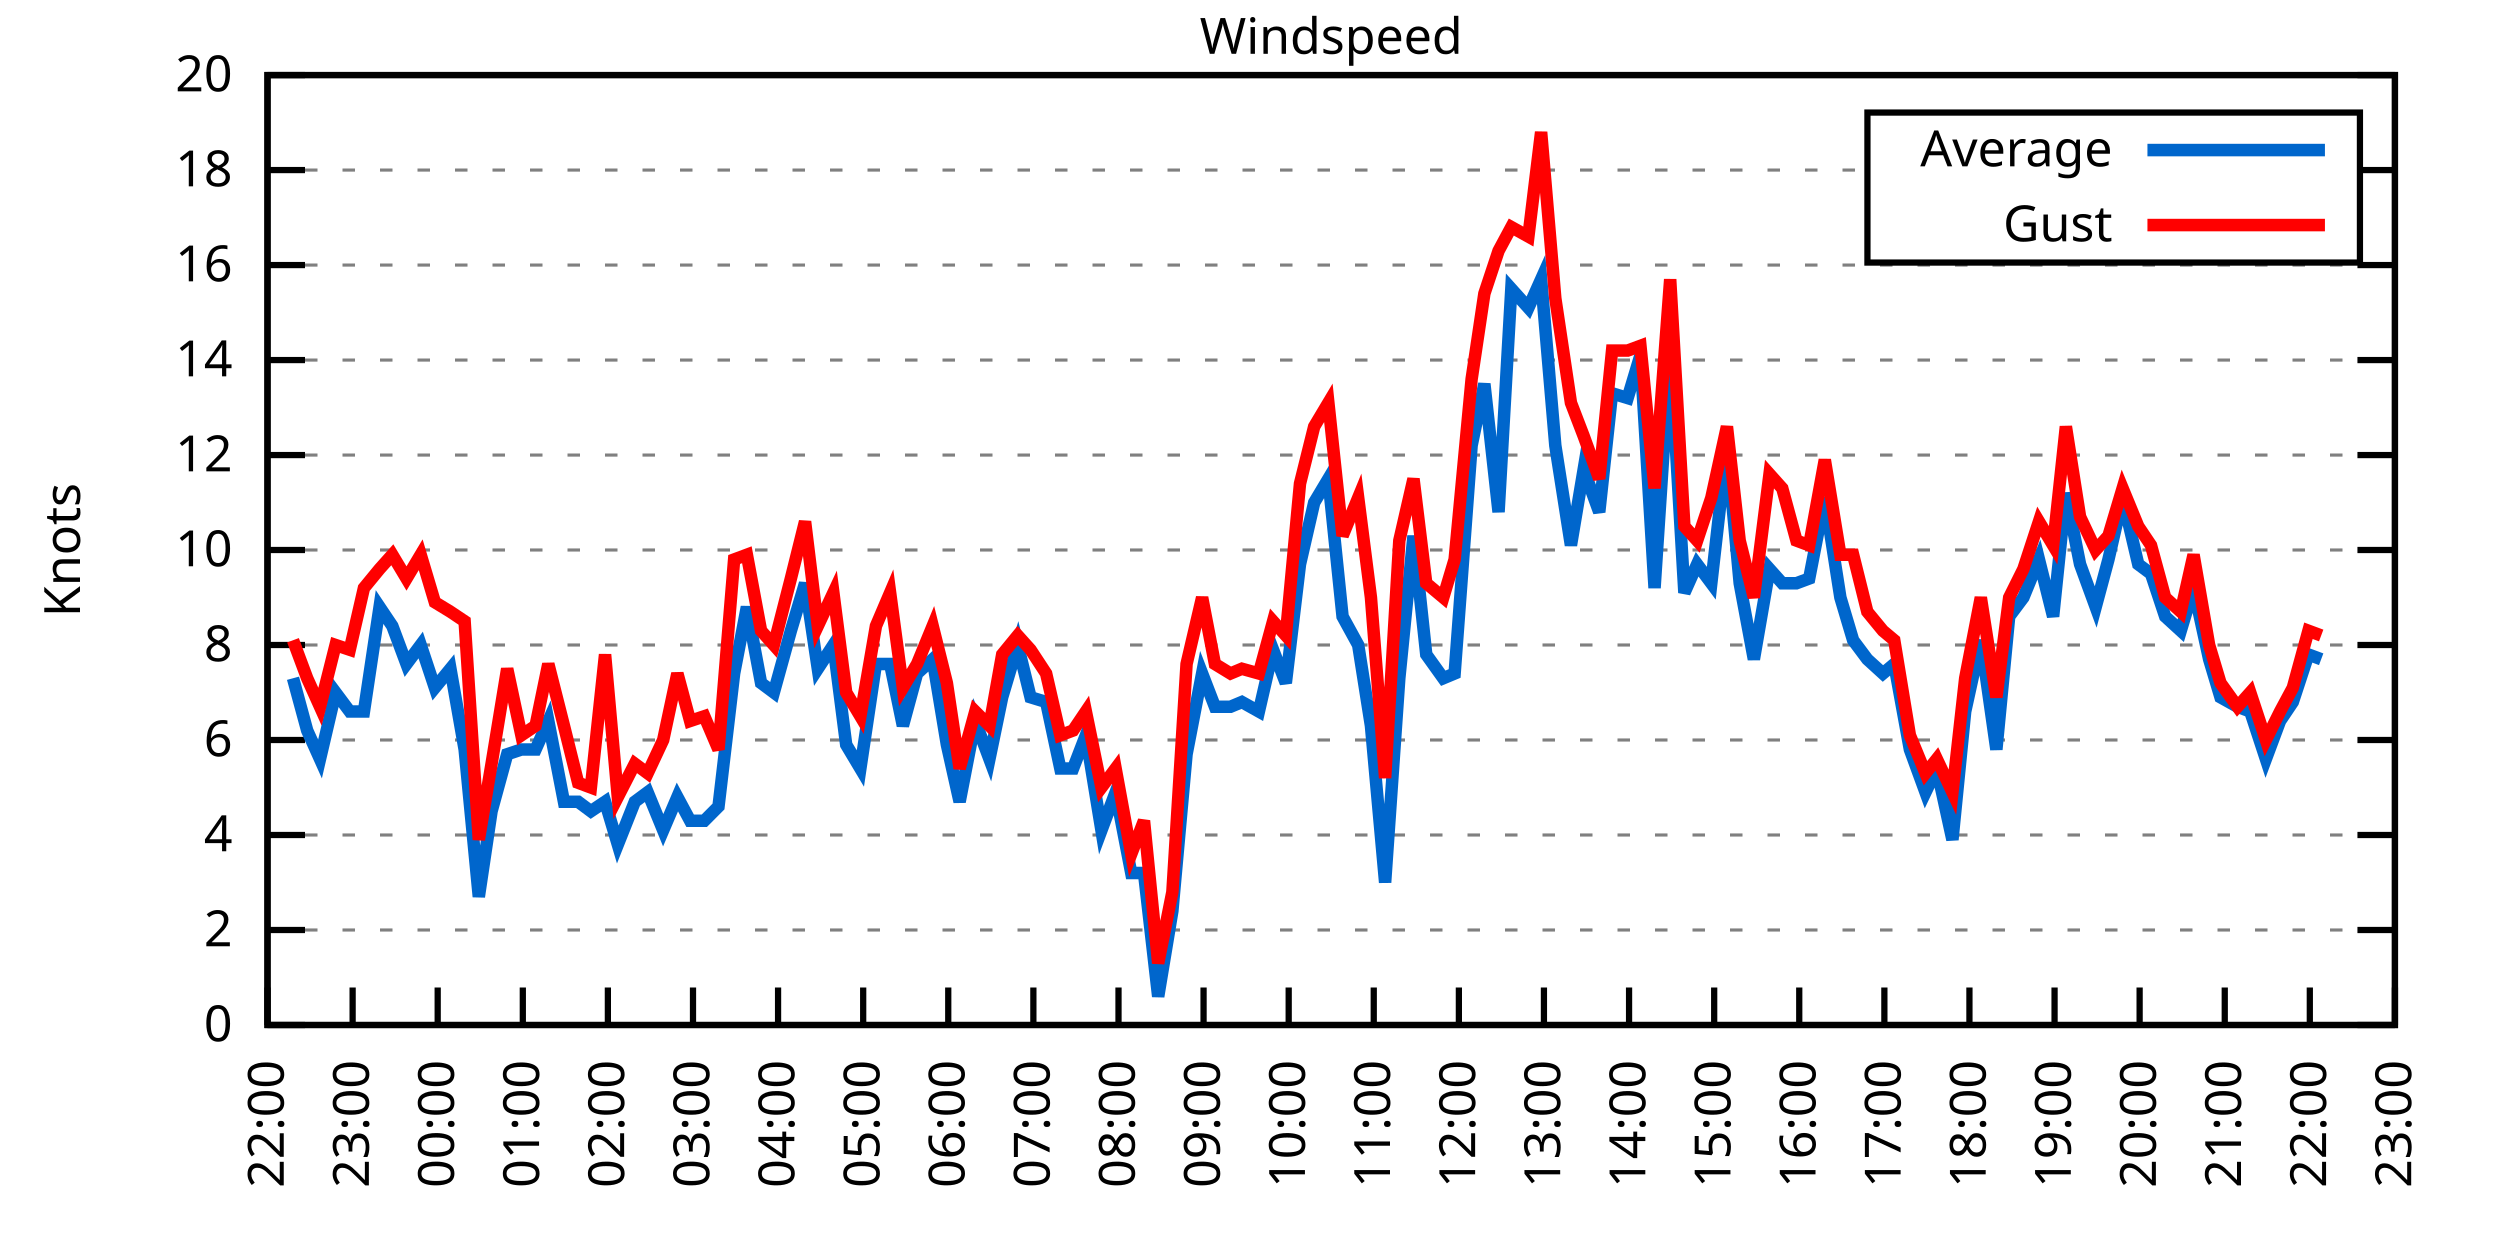
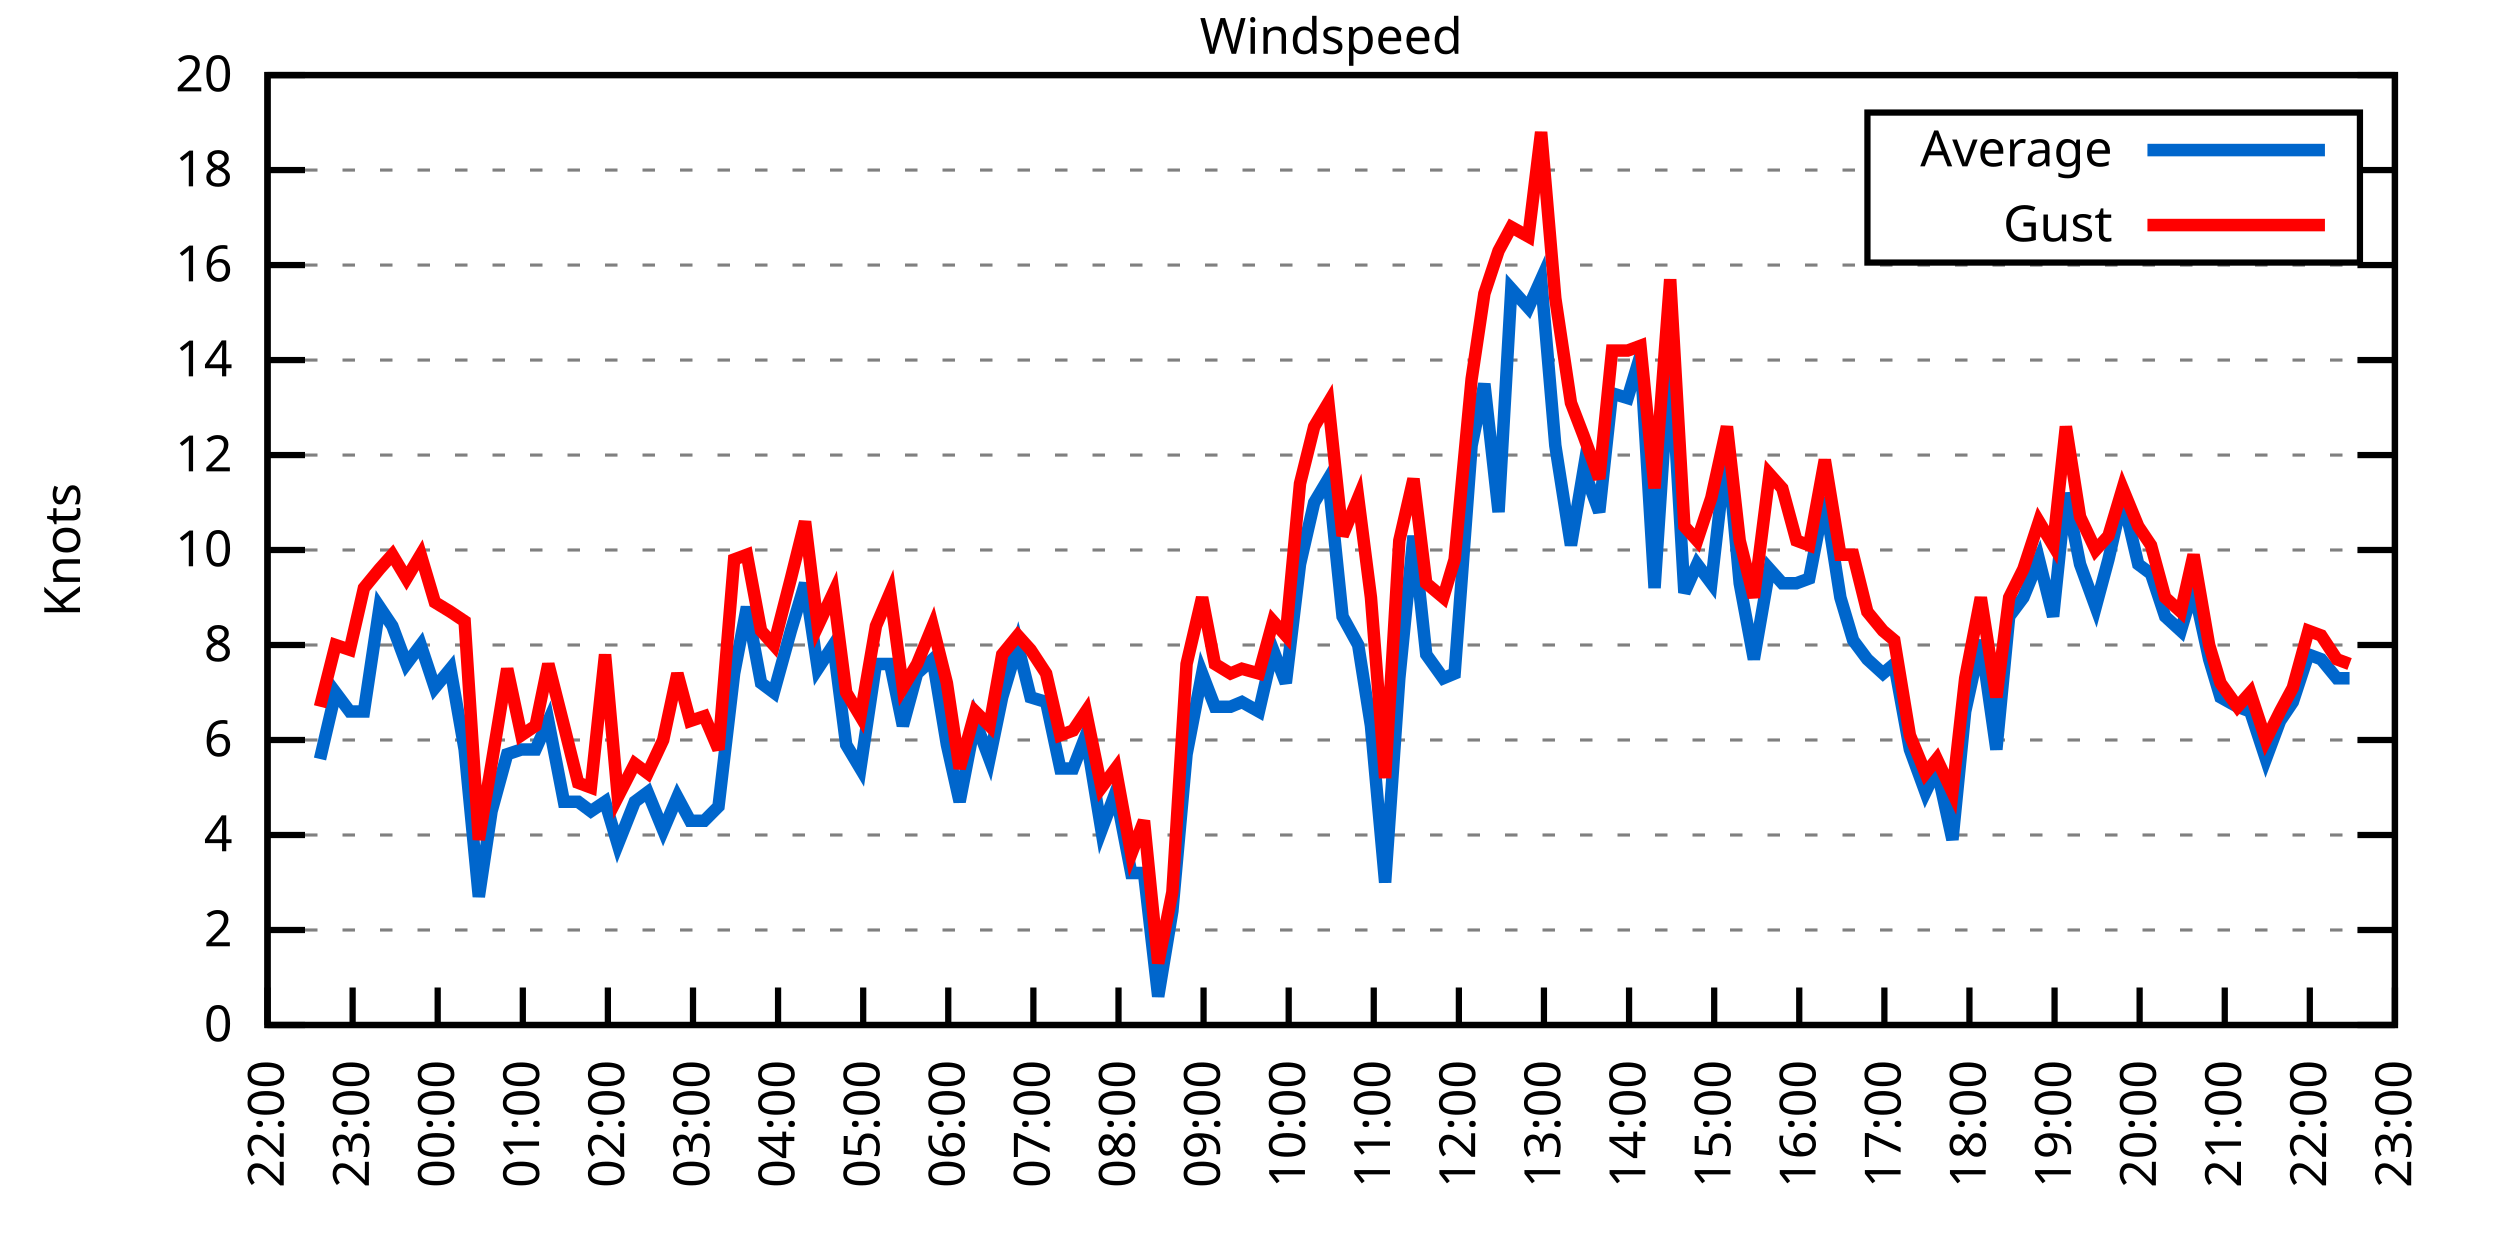
<svg xmlns="http://www.w3.org/2000/svg" xmlns:xlink="http://www.w3.org/1999/xlink" width="400" height="200" viewBox="0 0 400 200">
  <g id="gnuplot_canvas">
    <rect x="0" y="0" width="400" height="200" fill="none" />
    <defs>
      <circle id="gpDot" r="0.5" stroke-width="0.5" stroke="currentColor" />
      <path id="gpPt0" stroke-width="0.333" stroke="currentColor" d="M-1,0 h2 M0,-1 v2" />
      <path id="gpPt1" stroke-width="0.333" stroke="currentColor" d="M-1,-1 L1,1 M1,-1 L-1,1" />
      <path id="gpPt2" stroke-width="0.333" stroke="currentColor" d="M-1,0 L1,0 M0,-1 L0,1 M-1,-1 L1,1 M-1,1 L1,-1" />
      <rect id="gpPt3" stroke-width="0.333" stroke="currentColor" x="-1" y="-1" width="2" height="2" />
      <rect id="gpPt4" stroke-width="0.333" stroke="currentColor" fill="currentColor" x="-1" y="-1" width="2" height="2" />
      <circle id="gpPt5" stroke-width="0.333" stroke="currentColor" cx="0" cy="0" r="1" />
      <use xlink:href="#gpPt5" id="gpPt6" fill="currentColor" stroke="none" />
      <path id="gpPt7" stroke-width="0.333" stroke="currentColor" d="M0,-1.33 L-1.33,0.67 L1.33,0.67 z" />
      <use xlink:href="#gpPt7" id="gpPt8" fill="currentColor" stroke="none" />
      <use xlink:href="#gpPt7" id="gpPt9" stroke="currentColor" transform="rotate(180)" />
      <use xlink:href="#gpPt9" id="gpPt10" fill="currentColor" stroke="none" />
      <use xlink:href="#gpPt3" id="gpPt11" stroke="currentColor" transform="rotate(45)" />
      <use xlink:href="#gpPt11" id="gpPt12" fill="currentColor" stroke="none" />
      <path id="gpPt13" stroke-width="0.333" stroke="currentColor" d="M0,1.330 L1.265,0.411 L0.782,-1.067 L-0.782,-1.076 L-1.265,0.411 z" />
      <use xlink:href="#gpPt13" id="gpPt14" fill="currentColor" stroke="none" />
      <filter id="textbox" filterUnits="objectBoundingBox" x="0" y="0" height="1" width="1">
        <feFlood flood-color="white" flood-opacity="1" result="bgnd" />
        <feComposite in="SourceGraphic" in2="bgnd" operator="atop" />
      </filter>
      <filter id="greybox" filterUnits="objectBoundingBox" x="0" y="0" height="1" width="1">
        <feFlood flood-color="lightgrey" flood-opacity="1" result="grey" />
        <feComposite in="SourceGraphic" in2="grey" operator="atop" />
      </filter>
    </defs>
    <g fill="none" color="white" stroke="currentColor" stroke-width="1.00" stroke-linecap="butt" stroke-linejoin="miter">
</g>
    <g fill="none" color="black" stroke="currentColor" stroke-width="1.00" stroke-linecap="butt" stroke-linejoin="miter">
      <g stroke="none" shape-rendering="crispEdges">
        <polygon fill="rgb(255, 255, 255)" points="42.80,164.00 383.18,164.00 383.18,12.02 42.80,12.02 " />
      </g>
    </g>
    <g fill="none" color="black" stroke="currentColor" stroke-width="1.00" stroke-linecap="butt" stroke-linejoin="miter">
</g>
    <g fill="none" color="black" stroke="black" stroke-width="0.50" stroke-linecap="butt" stroke-linejoin="miter">
</g>
    <g fill="none" color="gray" stroke="currentColor" stroke-width="0.50" stroke-linecap="butt" stroke-linejoin="miter">
      <path stroke="gray" stroke-dasharray="2,4" class="gridline" d="M42.80,164.00 L383.19,164.00  " />
    </g>
    <g fill="none" color="gray" stroke="gray" stroke-width="1.00" stroke-linecap="butt" stroke-linejoin="miter">
</g>
    <g fill="none" color="black" stroke="currentColor" stroke-width="1.00" stroke-linecap="butt" stroke-linejoin="miter">
      <path stroke="black" d="M42.80,164.00 L48.80,164.00 M383.19,164.00 L377.19,164.00  " />
      <g transform="translate(37.20,166.60)" stroke="none" fill="black" font-family="Sans" font-size="8.00" text-anchor="end">
        <text>
          <tspan font-family="Sans"> 0</tspan>
        </text>
      </g>
    </g>
    <g fill="none" color="black" stroke="currentColor" stroke-width="1.00" stroke-linecap="butt" stroke-linejoin="miter">
</g>
    <g fill="none" color="black" stroke="black" stroke-width="0.50" stroke-linecap="butt" stroke-linejoin="miter">
</g>
    <g fill="none" color="gray" stroke="currentColor" stroke-width="0.50" stroke-linecap="butt" stroke-linejoin="miter">
      <path stroke="gray" stroke-dasharray="2,4" class="gridline" d="M42.80,148.80 L383.19,148.80  " />
    </g>
    <g fill="none" color="gray" stroke="gray" stroke-width="1.00" stroke-linecap="butt" stroke-linejoin="miter">
</g>
    <g fill="none" color="black" stroke="currentColor" stroke-width="1.00" stroke-linecap="butt" stroke-linejoin="miter">
      <path stroke="black" d="M42.80,148.80 L48.80,148.80 M383.19,148.80 L377.19,148.80  " />
      <g transform="translate(37.20,151.40)" stroke="none" fill="black" font-family="Sans" font-size="8.00" text-anchor="end">
        <text>
          <tspan font-family="Sans"> 2</tspan>
        </text>
      </g>
    </g>
    <g fill="none" color="black" stroke="currentColor" stroke-width="1.00" stroke-linecap="butt" stroke-linejoin="miter">
</g>
    <g fill="none" color="black" stroke="black" stroke-width="0.50" stroke-linecap="butt" stroke-linejoin="miter">
</g>
    <g fill="none" color="gray" stroke="currentColor" stroke-width="0.50" stroke-linecap="butt" stroke-linejoin="miter">
      <path stroke="gray" stroke-dasharray="2,4" class="gridline" d="M42.80,133.60 L383.19,133.60  " />
    </g>
    <g fill="none" color="gray" stroke="gray" stroke-width="1.00" stroke-linecap="butt" stroke-linejoin="miter">
</g>
    <g fill="none" color="black" stroke="currentColor" stroke-width="1.00" stroke-linecap="butt" stroke-linejoin="miter">
      <path stroke="black" d="M42.80,133.60 L48.80,133.60 M383.19,133.60 L377.19,133.60  " />
      <g transform="translate(37.20,136.20)" stroke="none" fill="black" font-family="Sans" font-size="8.00" text-anchor="end">
        <text>
          <tspan font-family="Sans"> 4</tspan>
        </text>
      </g>
    </g>
    <g fill="none" color="black" stroke="currentColor" stroke-width="1.00" stroke-linecap="butt" stroke-linejoin="miter">
</g>
    <g fill="none" color="black" stroke="black" stroke-width="0.50" stroke-linecap="butt" stroke-linejoin="miter">
</g>
    <g fill="none" color="gray" stroke="currentColor" stroke-width="0.50" stroke-linecap="butt" stroke-linejoin="miter">
      <path stroke="gray" stroke-dasharray="2,4" class="gridline" d="M42.80,118.40 L383.19,118.40  " />
    </g>
    <g fill="none" color="gray" stroke="gray" stroke-width="1.00" stroke-linecap="butt" stroke-linejoin="miter">
</g>
    <g fill="none" color="black" stroke="currentColor" stroke-width="1.00" stroke-linecap="butt" stroke-linejoin="miter">
      <path stroke="black" d="M42.80,118.40 L48.80,118.40 M383.19,118.40 L377.19,118.40  " />
      <g transform="translate(37.20,121.00)" stroke="none" fill="black" font-family="Sans" font-size="8.00" text-anchor="end">
        <text>
          <tspan font-family="Sans"> 6</tspan>
        </text>
      </g>
    </g>
    <g fill="none" color="black" stroke="currentColor" stroke-width="1.00" stroke-linecap="butt" stroke-linejoin="miter">
</g>
    <g fill="none" color="black" stroke="black" stroke-width="0.50" stroke-linecap="butt" stroke-linejoin="miter">
</g>
    <g fill="none" color="gray" stroke="currentColor" stroke-width="0.50" stroke-linecap="butt" stroke-linejoin="miter">
      <path stroke="gray" stroke-dasharray="2,4" class="gridline" d="M42.80,103.20 L383.19,103.20  " />
    </g>
    <g fill="none" color="gray" stroke="gray" stroke-width="1.00" stroke-linecap="butt" stroke-linejoin="miter">
</g>
    <g fill="none" color="black" stroke="currentColor" stroke-width="1.00" stroke-linecap="butt" stroke-linejoin="miter">
      <path stroke="black" d="M42.80,103.20 L48.80,103.20 M383.19,103.20 L377.19,103.20  " />
      <g transform="translate(37.20,105.80)" stroke="none" fill="black" font-family="Sans" font-size="8.00" text-anchor="end">
        <text>
          <tspan font-family="Sans"> 8</tspan>
        </text>
      </g>
    </g>
    <g fill="none" color="black" stroke="currentColor" stroke-width="1.00" stroke-linecap="butt" stroke-linejoin="miter">
</g>
    <g fill="none" color="black" stroke="black" stroke-width="0.50" stroke-linecap="butt" stroke-linejoin="miter">
</g>
    <g fill="none" color="gray" stroke="currentColor" stroke-width="0.50" stroke-linecap="butt" stroke-linejoin="miter">
      <path stroke="gray" stroke-dasharray="2,4" class="gridline" d="M42.80,88.00 L383.19,88.00  " />
    </g>
    <g fill="none" color="gray" stroke="gray" stroke-width="1.00" stroke-linecap="butt" stroke-linejoin="miter">
</g>
    <g fill="none" color="black" stroke="currentColor" stroke-width="1.00" stroke-linecap="butt" stroke-linejoin="miter">
      <path stroke="black" d="M42.80,88.00 L48.80,88.00 M383.19,88.00 L377.19,88.00  " />
      <g transform="translate(37.20,90.60)" stroke="none" fill="black" font-family="Sans" font-size="8.00" text-anchor="end">
        <text>
          <tspan font-family="Sans"> 10</tspan>
        </text>
      </g>
    </g>
    <g fill="none" color="black" stroke="currentColor" stroke-width="1.00" stroke-linecap="butt" stroke-linejoin="miter">
</g>
    <g fill="none" color="black" stroke="black" stroke-width="0.50" stroke-linecap="butt" stroke-linejoin="miter">
</g>
    <g fill="none" color="gray" stroke="currentColor" stroke-width="0.50" stroke-linecap="butt" stroke-linejoin="miter">
      <path stroke="gray" stroke-dasharray="2,4" class="gridline" d="M42.80,72.81 L383.19,72.81  " />
    </g>
    <g fill="none" color="gray" stroke="gray" stroke-width="1.00" stroke-linecap="butt" stroke-linejoin="miter">
</g>
    <g fill="none" color="black" stroke="currentColor" stroke-width="1.00" stroke-linecap="butt" stroke-linejoin="miter">
      <path stroke="black" d="M42.80,72.81 L48.80,72.81 M383.19,72.81 L377.19,72.81  " />
      <g transform="translate(37.20,75.41)" stroke="none" fill="black" font-family="Sans" font-size="8.00" text-anchor="end">
        <text>
          <tspan font-family="Sans"> 12</tspan>
        </text>
      </g>
    </g>
    <g fill="none" color="black" stroke="currentColor" stroke-width="1.00" stroke-linecap="butt" stroke-linejoin="miter">
</g>
    <g fill="none" color="black" stroke="black" stroke-width="0.50" stroke-linecap="butt" stroke-linejoin="miter">
</g>
    <g fill="none" color="gray" stroke="currentColor" stroke-width="0.50" stroke-linecap="butt" stroke-linejoin="miter">
      <path stroke="gray" stroke-dasharray="2,4" class="gridline" d="M42.80,57.61 L383.19,57.61  " />
    </g>
    <g fill="none" color="gray" stroke="gray" stroke-width="1.00" stroke-linecap="butt" stroke-linejoin="miter">
</g>
    <g fill="none" color="black" stroke="currentColor" stroke-width="1.00" stroke-linecap="butt" stroke-linejoin="miter">
      <path stroke="black" d="M42.80,57.61 L48.80,57.61 M383.19,57.61 L377.19,57.61  " />
      <g transform="translate(37.20,60.21)" stroke="none" fill="black" font-family="Sans" font-size="8.00" text-anchor="end">
        <text>
          <tspan font-family="Sans"> 14</tspan>
        </text>
      </g>
    </g>
    <g fill="none" color="black" stroke="currentColor" stroke-width="1.00" stroke-linecap="butt" stroke-linejoin="miter">
</g>
    <g fill="none" color="black" stroke="black" stroke-width="0.50" stroke-linecap="butt" stroke-linejoin="miter">
</g>
    <g fill="none" color="gray" stroke="currentColor" stroke-width="0.50" stroke-linecap="butt" stroke-linejoin="miter">
      <path stroke="gray" stroke-dasharray="2,4" class="gridline" d="M42.80,42.41 L383.19,42.41  " />
    </g>
    <g fill="none" color="gray" stroke="gray" stroke-width="1.00" stroke-linecap="butt" stroke-linejoin="miter">
</g>
    <g fill="none" color="black" stroke="currentColor" stroke-width="1.00" stroke-linecap="butt" stroke-linejoin="miter">
      <path stroke="black" d="M42.80,42.41 L48.80,42.41 M383.19,42.41 L377.19,42.41  " />
      <g transform="translate(37.20,45.01)" stroke="none" fill="black" font-family="Sans" font-size="8.00" text-anchor="end">
        <text>
          <tspan font-family="Sans"> 16</tspan>
        </text>
      </g>
    </g>
    <g fill="none" color="black" stroke="currentColor" stroke-width="1.00" stroke-linecap="butt" stroke-linejoin="miter">
</g>
    <g fill="none" color="black" stroke="black" stroke-width="0.50" stroke-linecap="butt" stroke-linejoin="miter">
</g>
    <g fill="none" color="gray" stroke="currentColor" stroke-width="0.50" stroke-linecap="butt" stroke-linejoin="miter">
      <path stroke="gray" stroke-dasharray="2,4" class="gridline" d="M42.80,27.21 L298.79,27.21 M377.59,27.21 L383.19,27.21  " />
    </g>
    <g fill="none" color="gray" stroke="gray" stroke-width="1.00" stroke-linecap="butt" stroke-linejoin="miter">
</g>
    <g fill="none" color="black" stroke="currentColor" stroke-width="1.00" stroke-linecap="butt" stroke-linejoin="miter">
      <path stroke="black" d="M42.80,27.21 L48.80,27.21 M383.19,27.21 L377.19,27.21  " />
      <g transform="translate(37.20,29.81)" stroke="none" fill="black" font-family="Sans" font-size="8.00" text-anchor="end">
        <text>
          <tspan font-family="Sans"> 18</tspan>
        </text>
      </g>
    </g>
    <g fill="none" color="black" stroke="currentColor" stroke-width="1.00" stroke-linecap="butt" stroke-linejoin="miter">
</g>
    <g fill="none" color="black" stroke="black" stroke-width="0.50" stroke-linecap="butt" stroke-linejoin="miter">
</g>
    <g fill="none" color="gray" stroke="currentColor" stroke-width="0.50" stroke-linecap="butt" stroke-linejoin="miter">
      <path stroke="gray" stroke-dasharray="2,4" class="gridline" d="M42.80,12.01 L383.19,12.01  " />
    </g>
    <g fill="none" color="gray" stroke="gray" stroke-width="1.00" stroke-linecap="butt" stroke-linejoin="miter">
</g>
    <g fill="none" color="black" stroke="currentColor" stroke-width="1.00" stroke-linecap="butt" stroke-linejoin="miter">
      <path stroke="black" d="M42.80,12.01 L48.80,12.01 M383.19,12.01 L377.19,12.01  " />
      <g transform="translate(37.20,14.61)" stroke="none" fill="black" font-family="Sans" font-size="8.00" text-anchor="end">
        <text>
          <tspan font-family="Sans"> 20</tspan>
        </text>
      </g>
    </g>
    <g fill="none" color="black" stroke="currentColor" stroke-width="1.00" stroke-linecap="butt" stroke-linejoin="miter">
      <path stroke="black" d="M42.80,164.00 L42.80,158.00  " />
      <g transform="translate(45.40,169.60) rotate(270.00)" stroke="none" fill="black" font-family="Sans" font-size="8.00" text-anchor="end">
        <text>
          <tspan font-family="Sans">22:00</tspan>
        </text>
      </g>
    </g>
    <g fill="none" color="black" stroke="currentColor" stroke-width="1.00" stroke-linecap="butt" stroke-linejoin="miter">
      <path stroke="black" d="M56.42,164.00 L56.42,158.00  " />
      <g transform="translate(59.02,169.60) rotate(270.00)" stroke="none" fill="black" font-family="Sans" font-size="8.00" text-anchor="end">
        <text>
          <tspan font-family="Sans">23:00</tspan>
        </text>
      </g>
    </g>
    <g fill="none" color="black" stroke="currentColor" stroke-width="1.00" stroke-linecap="butt" stroke-linejoin="miter">
      <path stroke="black" d="M70.03,164.00 L70.03,158.00  " />
      <g transform="translate(72.63,169.60) rotate(270.00)" stroke="none" fill="black" font-family="Sans" font-size="8.00" text-anchor="end">
        <text>
          <tspan font-family="Sans">00:00</tspan>
        </text>
      </g>
    </g>
    <g fill="none" color="black" stroke="currentColor" stroke-width="1.00" stroke-linecap="butt" stroke-linejoin="miter">
      <path stroke="black" d="M83.65,164.00 L83.65,158.00  " />
      <g transform="translate(86.25,169.60) rotate(270.00)" stroke="none" fill="black" font-family="Sans" font-size="8.00" text-anchor="end">
        <text>
          <tspan font-family="Sans">01:00</tspan>
        </text>
      </g>
    </g>
    <g fill="none" color="black" stroke="currentColor" stroke-width="1.00" stroke-linecap="butt" stroke-linejoin="miter">
      <path stroke="black" d="M97.26,164.00 L97.26,158.00  " />
      <g transform="translate(99.86,169.60) rotate(270.00)" stroke="none" fill="black" font-family="Sans" font-size="8.00" text-anchor="end">
        <text>
          <tspan font-family="Sans">02:00</tspan>
        </text>
      </g>
    </g>
    <g fill="none" color="black" stroke="currentColor" stroke-width="1.00" stroke-linecap="butt" stroke-linejoin="miter">
      <path stroke="black" d="M110.88,164.00 L110.88,158.00  " />
      <g transform="translate(113.48,169.60) rotate(270.00)" stroke="none" fill="black" font-family="Sans" font-size="8.00" text-anchor="end">
        <text>
          <tspan font-family="Sans">03:00</tspan>
        </text>
      </g>
    </g>
    <g fill="none" color="black" stroke="currentColor" stroke-width="1.00" stroke-linecap="butt" stroke-linejoin="miter">
      <path stroke="black" d="M124.49,164.00 L124.49,158.00  " />
      <g transform="translate(127.09,169.60) rotate(270.00)" stroke="none" fill="black" font-family="Sans" font-size="8.00" text-anchor="end">
        <text>
          <tspan font-family="Sans">04:00</tspan>
        </text>
      </g>
    </g>
    <g fill="none" color="black" stroke="currentColor" stroke-width="1.00" stroke-linecap="butt" stroke-linejoin="miter">
      <path stroke="black" d="M138.11,164.00 L138.11,158.00  " />
      <g transform="translate(140.71,169.60) rotate(270.00)" stroke="none" fill="black" font-family="Sans" font-size="8.00" text-anchor="end">
        <text>
          <tspan font-family="Sans">05:00</tspan>
        </text>
      </g>
    </g>
    <g fill="none" color="black" stroke="currentColor" stroke-width="1.00" stroke-linecap="butt" stroke-linejoin="miter">
      <path stroke="black" d="M151.72,164.00 L151.72,158.00  " />
      <g transform="translate(154.32,169.60) rotate(270.00)" stroke="none" fill="black" font-family="Sans" font-size="8.00" text-anchor="end">
        <text>
          <tspan font-family="Sans">06:00</tspan>
        </text>
      </g>
    </g>
    <g fill="none" color="black" stroke="currentColor" stroke-width="1.00" stroke-linecap="butt" stroke-linejoin="miter">
      <path stroke="black" d="M165.34,164.00 L165.34,158.00  " />
      <g transform="translate(167.94,169.60) rotate(270.00)" stroke="none" fill="black" font-family="Sans" font-size="8.00" text-anchor="end">
        <text>
          <tspan font-family="Sans">07:00</tspan>
        </text>
      </g>
    </g>
    <g fill="none" color="black" stroke="currentColor" stroke-width="1.00" stroke-linecap="butt" stroke-linejoin="miter">
      <path stroke="black" d="M178.96,164.00 L178.96,158.00  " />
      <g transform="translate(181.56,169.60) rotate(270.00)" stroke="none" fill="black" font-family="Sans" font-size="8.00" text-anchor="end">
        <text>
          <tspan font-family="Sans">08:00</tspan>
        </text>
      </g>
    </g>
    <g fill="none" color="black" stroke="currentColor" stroke-width="1.00" stroke-linecap="butt" stroke-linejoin="miter">
      <path stroke="black" d="M192.57,164.00 L192.57,158.00  " />
      <g transform="translate(195.17,169.60) rotate(270.00)" stroke="none" fill="black" font-family="Sans" font-size="8.00" text-anchor="end">
        <text>
          <tspan font-family="Sans">09:00</tspan>
        </text>
      </g>
    </g>
    <g fill="none" color="black" stroke="currentColor" stroke-width="1.00" stroke-linecap="butt" stroke-linejoin="miter">
      <path stroke="black" d="M206.19,164.00 L206.19,158.00  " />
      <g transform="translate(208.79,169.60) rotate(270.00)" stroke="none" fill="black" font-family="Sans" font-size="8.00" text-anchor="end">
        <text>
          <tspan font-family="Sans">10:00</tspan>
        </text>
      </g>
    </g>
    <g fill="none" color="black" stroke="currentColor" stroke-width="1.00" stroke-linecap="butt" stroke-linejoin="miter">
      <path stroke="black" d="M219.80,164.00 L219.80,158.00  " />
      <g transform="translate(222.40,169.60) rotate(270.00)" stroke="none" fill="black" font-family="Sans" font-size="8.00" text-anchor="end">
        <text>
          <tspan font-family="Sans">11:00</tspan>
        </text>
      </g>
    </g>
    <g fill="none" color="black" stroke="currentColor" stroke-width="1.00" stroke-linecap="butt" stroke-linejoin="miter">
      <path stroke="black" d="M233.42,164.00 L233.42,158.00  " />
      <g transform="translate(236.02,169.60) rotate(270.00)" stroke="none" fill="black" font-family="Sans" font-size="8.00" text-anchor="end">
        <text>
          <tspan font-family="Sans">12:00</tspan>
        </text>
      </g>
    </g>
    <g fill="none" color="black" stroke="currentColor" stroke-width="1.00" stroke-linecap="butt" stroke-linejoin="miter">
      <path stroke="black" d="M247.03,164.00 L247.03,158.00  " />
      <g transform="translate(249.63,169.60) rotate(270.00)" stroke="none" fill="black" font-family="Sans" font-size="8.00" text-anchor="end">
        <text>
          <tspan font-family="Sans">13:00</tspan>
        </text>
      </g>
    </g>
    <g fill="none" color="black" stroke="currentColor" stroke-width="1.00" stroke-linecap="butt" stroke-linejoin="miter">
      <path stroke="black" d="M260.65,164.00 L260.65,158.00  " />
      <g transform="translate(263.25,169.60) rotate(270.00)" stroke="none" fill="black" font-family="Sans" font-size="8.00" text-anchor="end">
        <text>
          <tspan font-family="Sans">14:00</tspan>
        </text>
      </g>
    </g>
    <g fill="none" color="black" stroke="currentColor" stroke-width="1.00" stroke-linecap="butt" stroke-linejoin="miter">
      <path stroke="black" d="M274.27,164.00 L274.27,158.00  " />
      <g transform="translate(276.87,169.60) rotate(270.00)" stroke="none" fill="black" font-family="Sans" font-size="8.00" text-anchor="end">
        <text>
          <tspan font-family="Sans">15:00</tspan>
        </text>
      </g>
    </g>
    <g fill="none" color="black" stroke="currentColor" stroke-width="1.00" stroke-linecap="butt" stroke-linejoin="miter">
      <path stroke="black" d="M287.88,164.00 L287.88,158.00  " />
      <g transform="translate(290.48,169.60) rotate(270.00)" stroke="none" fill="black" font-family="Sans" font-size="8.00" text-anchor="end">
        <text>
          <tspan font-family="Sans">16:00</tspan>
        </text>
      </g>
    </g>
    <g fill="none" color="black" stroke="currentColor" stroke-width="1.00" stroke-linecap="butt" stroke-linejoin="miter">
      <path stroke="black" d="M301.50,164.00 L301.50,158.00  " />
      <g transform="translate(304.10,169.60) rotate(270.00)" stroke="none" fill="black" font-family="Sans" font-size="8.00" text-anchor="end">
        <text>
          <tspan font-family="Sans">17:00</tspan>
        </text>
      </g>
    </g>
    <g fill="none" color="black" stroke="currentColor" stroke-width="1.00" stroke-linecap="butt" stroke-linejoin="miter">
      <path stroke="black" d="M315.11,164.00 L315.11,158.00  " />
      <g transform="translate(317.71,169.60) rotate(270.00)" stroke="none" fill="black" font-family="Sans" font-size="8.00" text-anchor="end">
        <text>
          <tspan font-family="Sans">18:00</tspan>
        </text>
      </g>
    </g>
    <g fill="none" color="black" stroke="currentColor" stroke-width="1.00" stroke-linecap="butt" stroke-linejoin="miter">
      <path stroke="black" d="M328.73,164.00 L328.73,158.00  " />
      <g transform="translate(331.33,169.60) rotate(270.00)" stroke="none" fill="black" font-family="Sans" font-size="8.00" text-anchor="end">
        <text>
          <tspan font-family="Sans">19:00</tspan>
        </text>
      </g>
    </g>
    <g fill="none" color="black" stroke="currentColor" stroke-width="1.00" stroke-linecap="butt" stroke-linejoin="miter">
      <path stroke="black" d="M342.34,164.00 L342.34,158.00  " />
      <g transform="translate(344.94,169.60) rotate(270.00)" stroke="none" fill="black" font-family="Sans" font-size="8.00" text-anchor="end">
        <text>
          <tspan font-family="Sans">20:00</tspan>
        </text>
      </g>
    </g>
    <g fill="none" color="black" stroke="currentColor" stroke-width="1.00" stroke-linecap="butt" stroke-linejoin="miter">
      <path stroke="black" d="M355.96,164.00 L355.96,158.00  " />
      <g transform="translate(358.56,169.60) rotate(270.00)" stroke="none" fill="black" font-family="Sans" font-size="8.00" text-anchor="end">
        <text>
          <tspan font-family="Sans">21:00</tspan>
        </text>
      </g>
    </g>
    <g fill="none" color="black" stroke="currentColor" stroke-width="1.00" stroke-linecap="butt" stroke-linejoin="miter">
      <path stroke="black" d="M369.57,164.00 L369.57,158.00  " />
      <g transform="translate(372.17,169.60) rotate(270.00)" stroke="none" fill="black" font-family="Sans" font-size="8.00" text-anchor="end">
        <text>
          <tspan font-family="Sans">22:00</tspan>
        </text>
      </g>
    </g>
    <g fill="none" color="black" stroke="currentColor" stroke-width="1.00" stroke-linecap="butt" stroke-linejoin="miter">
      <path stroke="black" d="M383.19,164.00 L383.19,158.00  " />
      <g transform="translate(385.79,169.60) rotate(270.00)" stroke="none" fill="black" font-family="Sans" font-size="8.00" text-anchor="end">
        <text>
          <tspan font-family="Sans">23:00</tspan>
        </text>
      </g>
    </g>
    <g fill="none" color="black" stroke="currentColor" stroke-width="1.00" stroke-linecap="butt" stroke-linejoin="miter">
</g>
    <g fill="none" color="black" stroke="currentColor" stroke-width="1.00" stroke-linecap="butt" stroke-linejoin="miter">
      <path stroke="black" d="M42.80,12.01 L42.80,164.00 L383.19,164.00 L383.19,12.01 L42.80,12.01 Z  " />
    </g>
    <g fill="none" color="black" stroke="currentColor" stroke-width="1.00" stroke-linecap="butt" stroke-linejoin="miter">
</g>
    <g fill="none" color="black" stroke="currentColor" stroke-width="1.00" stroke-linecap="butt" stroke-linejoin="miter">
      <path stroke="black" d="M298.79,42.01 L298.79,18.01 L377.59,18.01 L377.59,42.01 L298.79,42.01 Z  " />
    </g>
    <g id="Windspeed_plot_1">
      <g fill="none" color="white" stroke="black" stroke-width="2.00" stroke-linecap="butt" stroke-linejoin="miter">
</g>
      <g fill="none" color="black" stroke="currentColor" stroke-width="2.00" stroke-linecap="butt" stroke-linejoin="miter">
        <g transform="translate(337.99,26.61)" stroke="none" fill="black" font-family="Sans" font-size="8.00" text-anchor="end">
          <text>
            <tspan font-family="Sans">Average</tspan>
          </text>
        </g>
      </g>
      <g fill="none" color="black" stroke="currentColor" stroke-width="2.00" stroke-linecap="butt" stroke-linejoin="miter">
-         <path stroke="rgb(  0, 102, 204)" d="M343.59,24.01 L371.99,24.01 M46.88,108.52 L49.15,116.88 L51.20,121.44 L53.69,110.80 L55.96,113.84 L58.23,113.84   L60.73,97.12 L62.77,100.16 L65.04,106.24 L67.31,103.20 L69.58,110.04 L72.07,107.00 L74.34,119.92 L76.61,143.48   L78.65,129.80 L81.15,120.68 L83.42,119.92 L85.69,119.92 L87.73,115.36 L90.23,128.28 L92.50,128.28 L94.54,129.80   L96.81,128.28 L98.85,135.12 L101.57,128.28 L103.62,126.76 L106.11,132.84 L108.38,127.52 L110.42,131.32 L112.69,131.32   L114.96,129.04 L117.46,107.76 L119.50,97.12 L121.77,109.28 L123.81,110.80 L126.54,100.92 L128.81,93.32 L130.85,107.00   L133.34,103.20 L135.39,119.16 L137.66,122.96 L140.15,106.24 L142.42,106.24 L144.46,116.12 L146.73,107.76 L149.23,105.48   L151.50,119.16 L153.54,128.28 L156.04,115.36 L158.31,121.44 L160.35,111.56 L162.84,103.20 L164.89,111.56 L167.38,112.32   L169.65,122.96 L171.69,122.96 L173.74,117.64 L176.23,132.84 L178.50,126.76 L181.00,139.68 L183.04,139.68 L185.31,159.44   L187.58,145.76 L189.85,120.68 L192.34,107.76 L194.39,113.08 L196.88,113.08 L198.70,112.32 L201.42,113.84 L203.69,103.96   L205.73,109.28 L208.00,90.28 L210.27,80.41 L212.54,76.61 L214.81,98.64 L217.31,103.20 L219.35,116.12 L221.62,141.20   L223.89,108.52 L226.16,85.73 L228.20,104.72 L230.92,108.52 L232.74,107.76 L235.46,71.29 L237.50,61.41 L239.77,81.93   L241.81,46.21 L244.54,49.25 L246.58,44.69 L248.85,71.29 L251.35,87.25 L253.39,75.09 L255.88,81.93 L257.93,62.93   L260.42,63.69 L262.47,56.85 L264.73,94.08 L267.23,56.09 L269.50,94.84 L271.54,90.28 L273.81,93.32 L276.31,71.29   L278.35,93.32 L280.62,105.48 L283.12,91.04 L285.16,93.32 L287.43,93.32 L289.47,92.56 L291.97,79.65 L294.46,95.60   L296.50,102.44 L298.77,105.48 L301.27,107.76 L303.08,106.24 L305.58,119.92 L308.08,126.76 L309.89,122.96 L312.39,134.36   L314.43,113.84 L316.93,102.44 L319.42,119.92 L321.47,98.64 L323.74,95.60 L326.23,89.52 L328.50,98.64 L330.54,78.89   L332.81,90.28 L335.31,97.12 L337.35,89.52 L339.62,79.65 L342.12,90.28 L344.16,91.80 L346.43,98.64 L348.92,100.92   L350.97,94.08 L353.46,105.48 L355.28,111.56 L358.00,113.08 L360.04,113.84 L362.54,121.44 L364.81,115.36 L366.85,112.32   L369.35,104.72 L371.39,105.48  " />
+         <path stroke="rgb(  0, 102, 204)" d="M343.59,24.01 L371.99,24.01 M51.20,121.44 L53.69,110.80 L55.96,113.84 L58.23,113.84 L60.73,97.12 L62.77,100.16   L65.04,106.24 L67.31,103.20 L69.58,110.04 L72.07,107.00 L74.34,119.92 L76.61,143.48 L78.65,129.80 L81.15,120.68   L83.42,119.92 L85.69,119.92 L87.73,115.36 L90.23,128.28 L92.50,128.28 L94.54,129.80 L96.81,128.28 L98.85,135.12   L101.57,128.28 L103.62,126.76 L106.11,132.84 L108.38,127.52 L110.42,131.32 L112.69,131.32 L114.96,129.04 L117.46,107.76   L119.50,97.12 L121.77,109.28 L123.81,110.80 L126.54,100.92 L128.81,93.32 L130.85,107.00 L133.34,103.20 L135.39,119.16   L137.66,122.96 L140.15,106.24 L142.42,106.24 L144.46,116.12 L146.73,107.76 L149.23,105.48 L151.50,119.16 L153.54,128.28   L156.04,115.36 L158.31,121.44 L160.35,111.56 L162.84,103.20 L164.89,111.56 L167.38,112.32 L169.65,122.96 L171.69,122.96   L173.74,117.64 L176.23,132.84 L178.50,126.76 L181.00,139.68 L183.04,139.68 L185.31,159.44 L187.58,145.76 L189.85,120.68   L192.34,107.76 L194.39,113.08 L196.88,113.08 L198.70,112.32 L201.42,113.84 L203.69,103.96 L205.73,109.28 L208.00,90.28   L210.27,80.41 L212.54,76.61 L214.81,98.64 L217.31,103.20 L219.35,116.12 L221.62,141.20 L223.89,108.52 L226.16,85.73   L228.20,104.72 L230.92,108.52 L232.74,107.76 L235.46,71.29 L237.50,61.41 L239.77,81.93 L241.81,46.21 L244.54,49.25   L246.58,44.69 L248.85,71.29 L251.35,87.25 L253.39,75.09 L255.88,81.93 L257.93,62.93 L260.42,63.69 L262.47,56.85   L264.73,94.08 L267.23,56.09 L269.50,94.84 L271.54,90.28 L273.81,93.32 L276.31,71.29 L278.35,93.32 L280.62,105.48   L283.12,91.04 L285.16,93.32 L287.43,93.32 L289.47,92.56 L291.97,79.65 L294.46,95.60 L296.50,102.44 L298.77,105.48   L301.27,107.76 L303.08,106.24 L305.58,119.92 L308.08,126.76 L309.89,122.96 L312.39,134.36 L314.43,113.84 L316.93,102.44   L319.42,119.92 L321.47,98.64 L323.74,95.60 L326.23,89.52 L328.50,98.64 L330.54,78.89 L332.81,90.28 L335.31,97.12   L337.35,89.52 L339.62,79.65 L342.12,90.28 L344.16,91.80 L346.43,98.64 L348.92,100.92 L350.97,94.08 L353.46,105.48   L355.28,111.56 L358.00,113.08 L360.04,113.84 L362.54,121.44 L364.81,115.36 L366.85,112.32 L369.35,104.72 L371.39,105.48   L373.89,108.52 L375.93,108.52  " />
      </g>
    </g>
    <g id="Windspeed_plot_2">
      <g fill="none" color="black" stroke="currentColor" stroke-width="2.00" stroke-linecap="butt" stroke-linejoin="miter">
        <g transform="translate(337.99,38.61)" stroke="none" fill="black" font-family="Sans" font-size="8.00" text-anchor="end">
          <text>
            <tspan font-family="Sans">Gust</tspan>
          </text>
        </g>
      </g>
      <g fill="none" color="black" stroke="currentColor" stroke-width="2.00" stroke-linecap="butt" stroke-linejoin="miter">
-         <path stroke="rgb(255,   0,   0)" d="M343.59,36.01 L371.99,36.01 M46.88,102.44 L49.15,108.52 L51.20,113.08 L53.69,103.20 L55.96,103.96 L58.23,94.08   L60.73,91.04 L62.77,88.76 L65.04,92.56 L67.31,88.76 L69.58,96.36 L72.07,97.88 L74.34,99.40 L76.61,134.36   L78.65,122.20 L81.15,107.00 L83.42,117.64 L85.69,116.12 L87.73,106.24 L90.23,116.12 L92.50,125.24 L94.54,126.00   L96.81,104.72 L98.85,127.52 L101.57,122.20 L103.62,123.72 L106.11,118.40 L108.38,107.76 L110.42,115.36 L112.69,114.60   L114.96,119.92 L117.46,89.52 L119.50,88.76 L121.77,100.92 L123.81,103.20 L126.54,92.56 L128.81,83.45 L130.85,100.16   L133.34,94.84 L135.39,110.80 L137.66,114.60 L140.15,100.16 L142.42,94.84 L144.46,110.04 L146.73,106.24 L149.23,100.16   L151.50,109.28 L153.54,122.96 L156.04,113.84 L158.31,116.12 L160.35,104.72 L162.84,101.68 L164.89,103.96 L167.38,107.76   L169.65,117.64 L171.69,116.88 L173.74,113.84 L176.23,126.00 L178.50,122.96 L181.00,136.64 L183.04,131.32 L185.31,154.12   L187.58,142.72 L189.85,106.24 L192.34,95.60 L194.39,106.24 L196.88,107.76 L198.70,107.00 L201.42,107.76 L203.69,99.40   L205.73,101.68 L208.00,77.37 L210.27,68.25 L212.54,64.45 L214.81,85.73 L217.31,79.65 L219.35,95.60 L221.62,124.48   L223.89,86.49 L226.16,76.61 L228.20,93.32 L230.92,95.60 L232.74,89.52 L235.46,60.65 L237.50,46.97 L239.77,40.13   L241.81,36.33 L244.54,37.85 L246.58,21.13 L248.85,47.73 L251.35,64.45 L253.39,69.77 L255.88,76.61 L257.93,56.09   L260.42,56.09 L262.47,55.33 L264.73,78.13 L267.23,44.69 L269.50,84.21 L271.54,86.49 L273.81,79.65 L276.31,68.25   L278.35,86.49 L280.62,95.60 L283.12,75.85 L285.16,78.13 L287.43,86.49 L289.47,87.25 L291.97,73.57 L294.46,88.76   L296.50,88.76 L298.77,97.88 L301.27,100.92 L303.08,102.44 L305.58,117.64 L308.08,123.72 L309.89,121.44 L312.39,126.76   L314.43,108.52 L316.93,95.60 L319.42,111.56 L321.47,95.60 L323.74,91.04 L326.23,83.45 L328.50,87.25 L330.54,68.25   L332.81,82.69 L335.31,88.00 L337.35,85.73 L339.62,78.13 L342.12,84.21 L344.16,87.25 L346.43,95.60 L348.92,97.88   L350.97,88.76 L353.46,103.20 L355.28,109.28 L358.00,113.08 L360.04,110.80 L362.54,118.40 L364.81,113.84 L366.85,110.04   L369.35,100.92 L371.39,101.68  " />
+         <path stroke="rgb(255,   0,   0)" d="M343.59,36.01 L371.99,36.01 M51.20,113.08 L53.69,103.20 L55.96,103.96 L58.23,94.08 L60.73,91.04 L62.77,88.76   L65.04,92.56 L67.31,88.76 L69.58,96.36 L72.07,97.88 L74.34,99.40 L76.61,134.36 L78.65,122.20 L81.15,107.00   L83.42,117.64 L85.69,116.12 L87.73,106.24 L90.23,116.12 L92.50,125.24 L94.54,126.00 L96.81,104.72 L98.85,127.52   L101.57,122.20 L103.62,123.72 L106.11,118.40 L108.38,107.76 L110.42,115.36 L112.69,114.60 L114.96,119.92 L117.46,89.52   L119.50,88.76 L121.77,100.92 L123.81,103.20 L126.54,92.56 L128.81,83.45 L130.85,100.16 L133.34,94.84 L135.39,110.80   L137.66,114.60 L140.15,100.16 L142.42,94.84 L144.46,110.04 L146.73,106.24 L149.23,100.16 L151.50,109.28 L153.54,122.96   L156.04,113.84 L158.31,116.12 L160.35,104.72 L162.84,101.68 L164.89,103.96 L167.38,107.76 L169.65,117.64 L171.69,116.88   L173.74,113.84 L176.23,126.00 L178.50,122.96 L181.00,136.64 L183.04,131.32 L185.31,154.12 L187.58,142.72 L189.85,106.24   L192.34,95.60 L194.39,106.24 L196.88,107.76 L198.70,107.00 L201.42,107.76 L203.69,99.40 L205.73,101.68 L208.00,77.37   L210.27,68.25 L212.54,64.45 L214.81,85.73 L217.31,79.65 L219.35,95.60 L221.62,124.48 L223.89,86.49 L226.16,76.61   L228.20,93.32 L230.92,95.60 L232.74,89.52 L235.46,60.65 L237.50,46.97 L239.77,40.13 L241.81,36.33 L244.54,37.85   L246.58,21.13 L248.85,47.73 L251.35,64.45 L253.39,69.77 L255.88,76.61 L257.93,56.09 L260.42,56.09 L262.47,55.33   L264.73,78.13 L267.23,44.69 L269.50,84.21 L271.54,86.49 L273.81,79.65 L276.31,68.25 L278.35,86.49 L280.62,95.60   L283.12,75.85 L285.16,78.13 L287.43,86.49 L289.47,87.25 L291.97,73.57 L294.46,88.76 L296.50,88.76 L298.77,97.88   L301.27,100.92 L303.08,102.44 L305.58,117.64 L308.08,123.72 L309.89,121.44 L312.39,126.76 L314.43,108.52 L316.93,95.60   L319.42,111.56 L321.47,95.60 L323.74,91.04 L326.23,83.45 L328.50,87.25 L330.54,68.25 L332.81,82.69 L335.31,88.00   L337.35,85.73 L339.62,78.13 L342.12,84.21 L344.16,87.25 L346.43,95.60 L348.92,97.88 L350.97,88.76 L353.46,103.20   L355.28,109.28 L358.00,113.08 L360.04,110.80 L362.54,118.40 L364.81,113.84 L366.85,110.04 L369.35,100.92 L371.39,101.68   L373.89,105.48 L375.93,106.24  " />
      </g>
    </g>
    <g fill="none" color="black" stroke="currentColor" stroke-width="2.00" stroke-linecap="butt" stroke-linejoin="miter">
</g>
    <g fill="none" color="black" stroke="black" stroke-width="1.00" stroke-linecap="butt" stroke-linejoin="miter">
</g>
    <g fill="none" color="black" stroke="currentColor" stroke-width="1.00" stroke-linecap="butt" stroke-linejoin="miter">
      <path stroke="black" d="M42.80,12.01 L42.80,164.00 L383.19,164.00 L383.19,12.01 L42.80,12.01 Z  " />
      <g transform="translate(12.80,88.01) rotate(270.00)" stroke="none" fill="black" font-family="Sans" font-size="8.00" text-anchor="middle">
        <text>
          <tspan font-family="Sans">Knots</tspan>
        </text>
      </g>
    </g>
    <g fill="none" color="black" stroke="currentColor" stroke-width="1.00" stroke-linecap="butt" stroke-linejoin="miter">
</g>
    <g fill="none" color="black" stroke="currentColor" stroke-width="1.00" stroke-linecap="butt" stroke-linejoin="miter">
      <g transform="translate(212.99,8.61)" stroke="none" fill="black" font-family="Sans" font-size="8.00" text-anchor="middle">
        <text>
          <tspan font-family="Sans">Windspeed</tspan>
        </text>
      </g>
    </g>
    <g fill="none" color="black" stroke="currentColor" stroke-width="1.00" stroke-linecap="butt" stroke-linejoin="miter">
</g>
  </g>
</svg>
